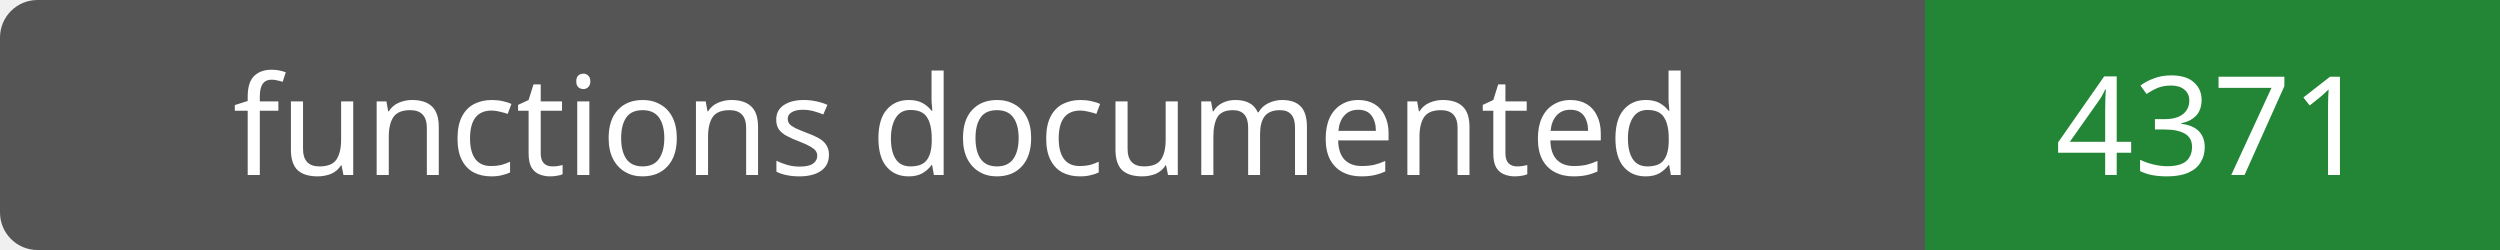
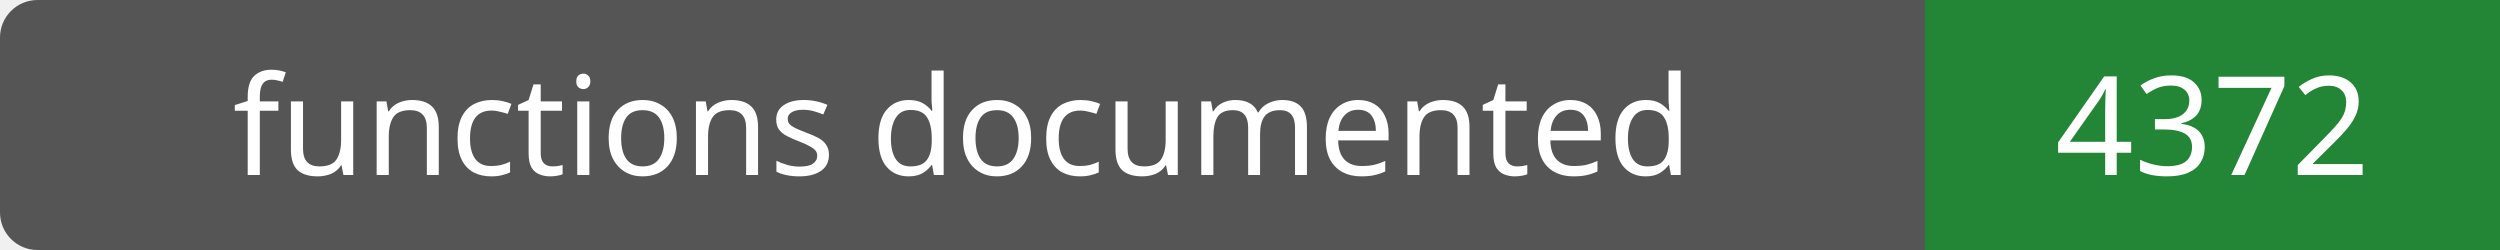
- <svg xmlns="http://www.w3.org/2000/svg" width="200" height="20" role="img" aria-label="functions documented: 4371">
+ <svg xmlns="http://www.w3.org/2000/svg" width="200" height="20" role="img" aria-label="functions documented: 4372">
  <rect width="200" height="20" rx="3" fill="#555" />
  <path fill="#238636" d="M154 0h46v20H154z" />
  <g fill="#fff" text-anchor="middle" font-family="Verdana,sans-serif" font-size="11">
    <text x="77.0" y="14">functions documented</text>
-     <text x="177.0" y="14">4371</text>
+     <text x="177.0" y="14">4372</text>
  </g>
</svg>
